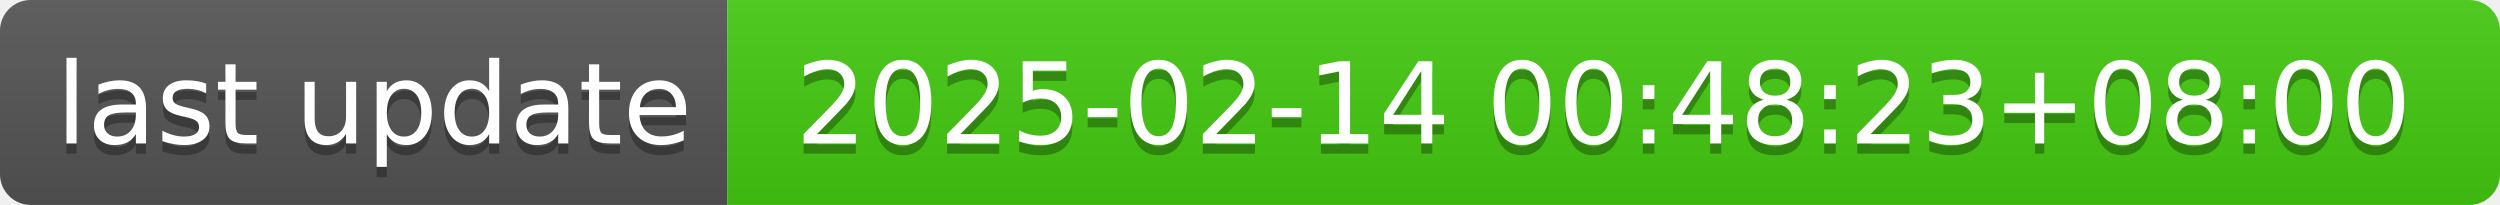
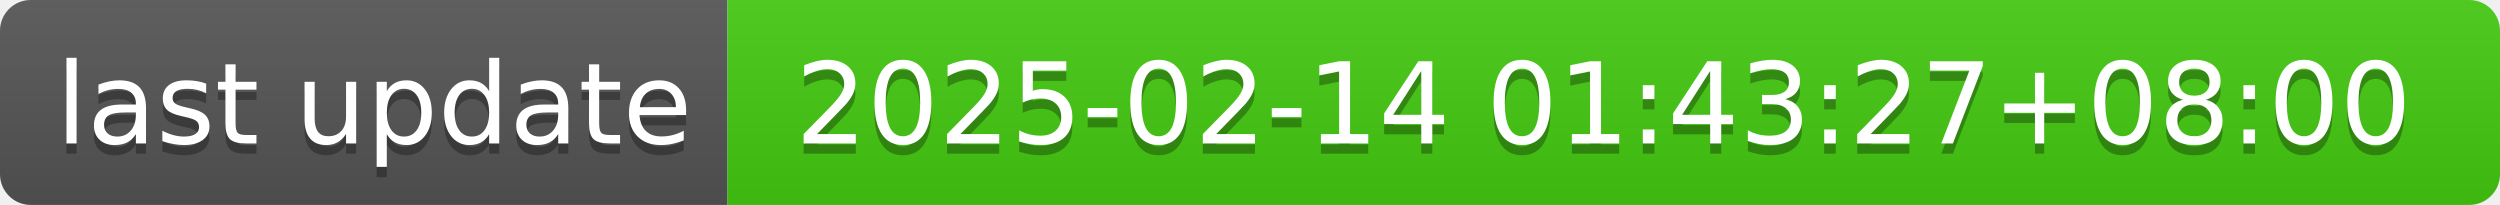
- <svg xmlns="http://www.w3.org/2000/svg" width="244" height="20" role="img" aria-label="last update: 2025-02-14 00:48:23+08:00">
+ <svg xmlns="http://www.w3.org/2000/svg" width="244" height="20" role="img" aria-label="last update: 2025-02-14 01:43:27+08:00">
  <linearGradient id="s" x2="0" y2="100%">
    <stop offset="0" stop-color="#bbb" stop-opacity=".1" />
    <stop offset="1" stop-opacity=".1" />
  </linearGradient>
  <clipPath id="r">
    <rect width="244" height="20" rx="3" fill="#fff" />
  </clipPath>
  <g clip-path="url(#r)">
    <rect width="71" height="20" fill="#555" />
    <rect x="71" width="173" height="20" fill="#4c1" />
    <rect width="244" height="20" fill="url(#s)" />
  </g>
  <g fill="#fff" text-anchor="middle" font-family="Verdana,Geneva,DejaVu Sans,sans-serif" text-rendering="geometricPrecision" font-size="110">
    <text aria-hidden="true" x="365" y="150" fill="#010101" fill-opacity=".3" transform="scale(.1)" textLength="610">last update</text>
    <text x="365" y="140" transform="scale(.1)" fill="#fff" textLength="610">last update</text>
-     <text aria-hidden="true" x="1565" y="150" fill="#010101" fill-opacity=".3" transform="scale(.1)" textLength="1630">2025-02-14 00:48:23+08:00</text>
-     <text x="1565" y="140" transform="scale(.1)" fill="#fff" textLength="1630">2025-02-14 00:48:23+08:00</text>
+     <text aria-hidden="true" x="1565" y="150" fill="#010101" fill-opacity=".3" transform="scale(.1)" textLength="1630">2025-02-14 01:43:27+08:00</text>
+     <text x="1565" y="140" transform="scale(.1)" fill="#fff" textLength="1630">2025-02-14 01:43:27+08:00</text>
  </g>
</svg>
